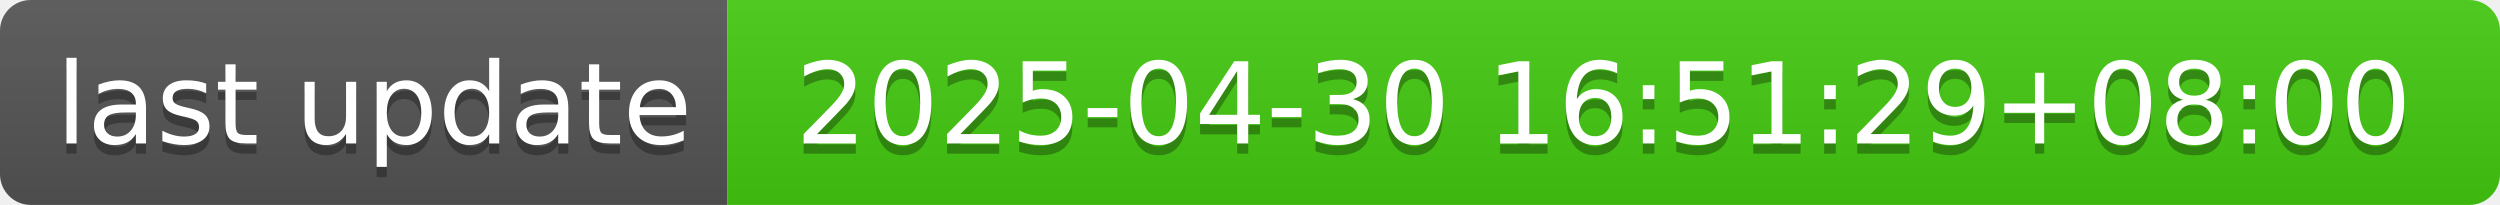
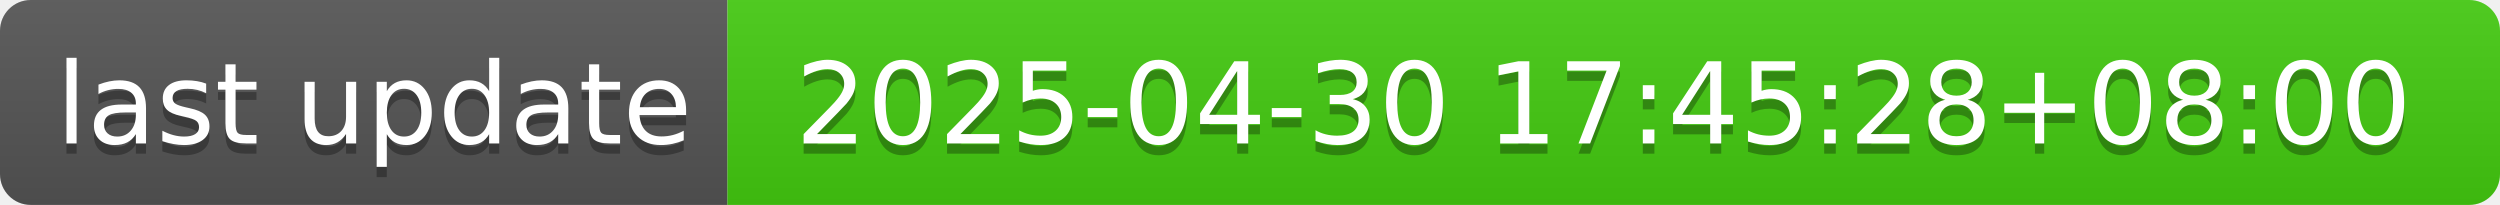
- <svg xmlns="http://www.w3.org/2000/svg" width="244" height="20" role="img" aria-label="last update: 2025-04-30 16:51:29+08:00">
+ <svg xmlns="http://www.w3.org/2000/svg" width="244" height="20" role="img" aria-label="last update: 2025-04-30 17:45:28+08:00">
  <linearGradient id="s" x2="0" y2="100%">
    <stop offset="0" stop-color="#bbb" stop-opacity=".1" />
    <stop offset="1" stop-opacity=".1" />
  </linearGradient>
  <clipPath id="r">
    <rect width="244" height="20" rx="3" fill="#fff" />
  </clipPath>
  <g clip-path="url(#r)">
    <rect width="71" height="20" fill="#555" />
    <rect x="71" width="173" height="20" fill="#4c1" />
    <rect width="244" height="20" fill="url(#s)" />
  </g>
  <g fill="#fff" text-anchor="middle" font-family="Verdana,Geneva,DejaVu Sans,sans-serif" text-rendering="geometricPrecision" font-size="110">
    <text aria-hidden="true" x="365" y="150" fill="#010101" fill-opacity=".3" transform="scale(.1)" textLength="610">last update</text>
    <text x="365" y="140" transform="scale(.1)" fill="#fff" textLength="610">last update</text>
-     <text aria-hidden="true" x="1565" y="150" fill="#010101" fill-opacity=".3" transform="scale(.1)" textLength="1630">2025-04-30 16:51:29+08:00</text>
-     <text x="1565" y="140" transform="scale(.1)" fill="#fff" textLength="1630">2025-04-30 16:51:29+08:00</text>
+     <text aria-hidden="true" x="1565" y="150" fill="#010101" fill-opacity=".3" transform="scale(.1)" textLength="1630">2025-04-30 17:45:28+08:00</text>
+     <text x="1565" y="140" transform="scale(.1)" fill="#fff" textLength="1630">2025-04-30 17:45:28+08:00</text>
  </g>
</svg>
